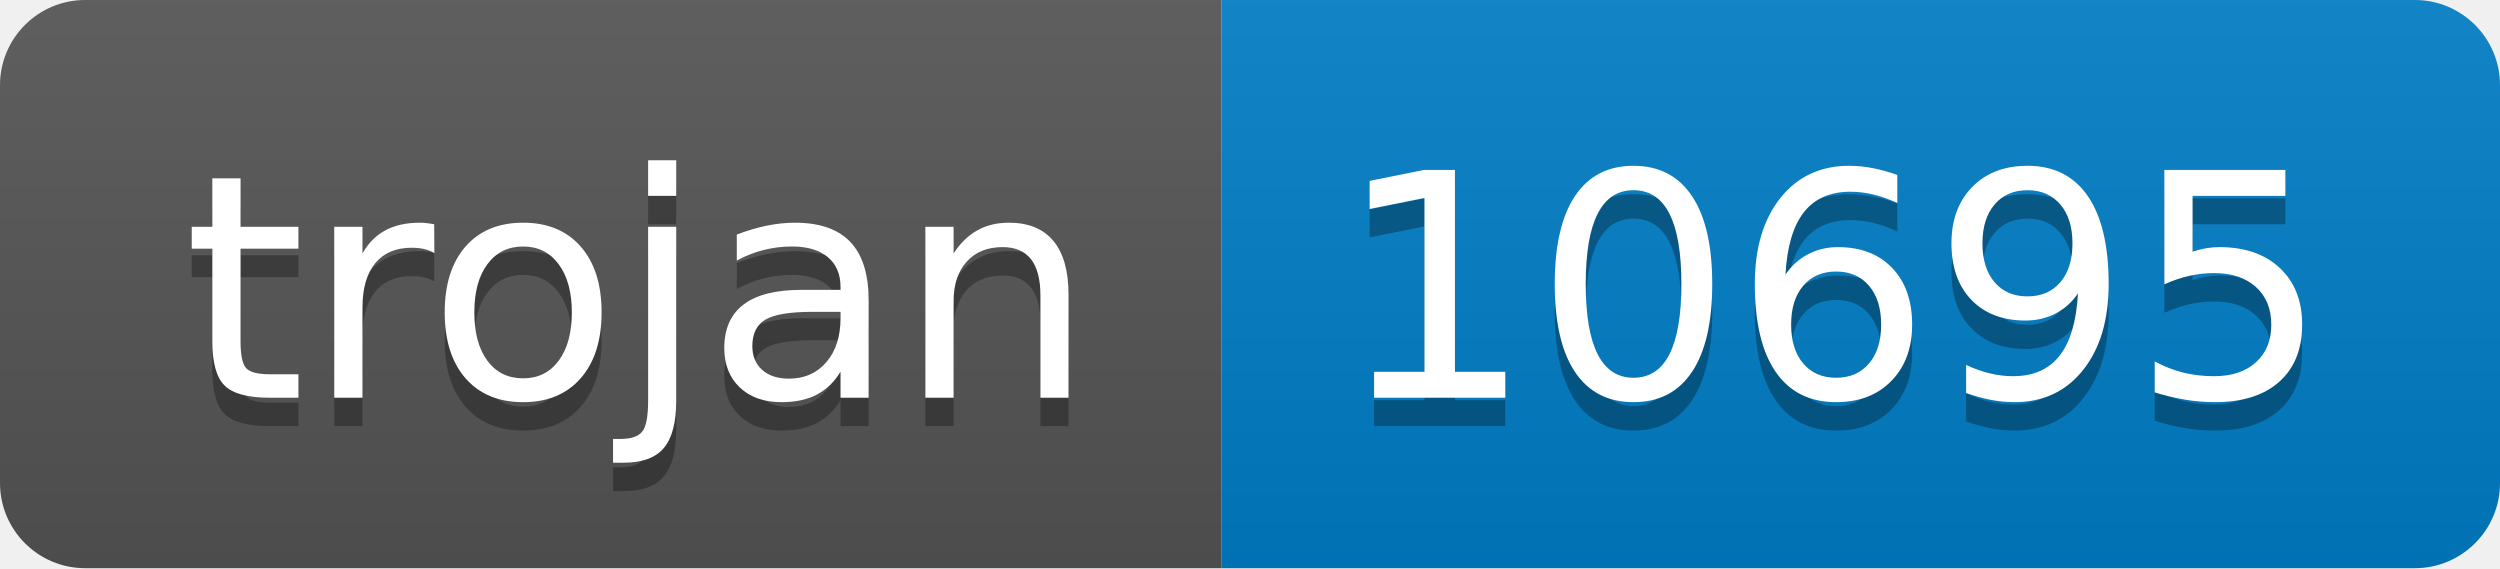
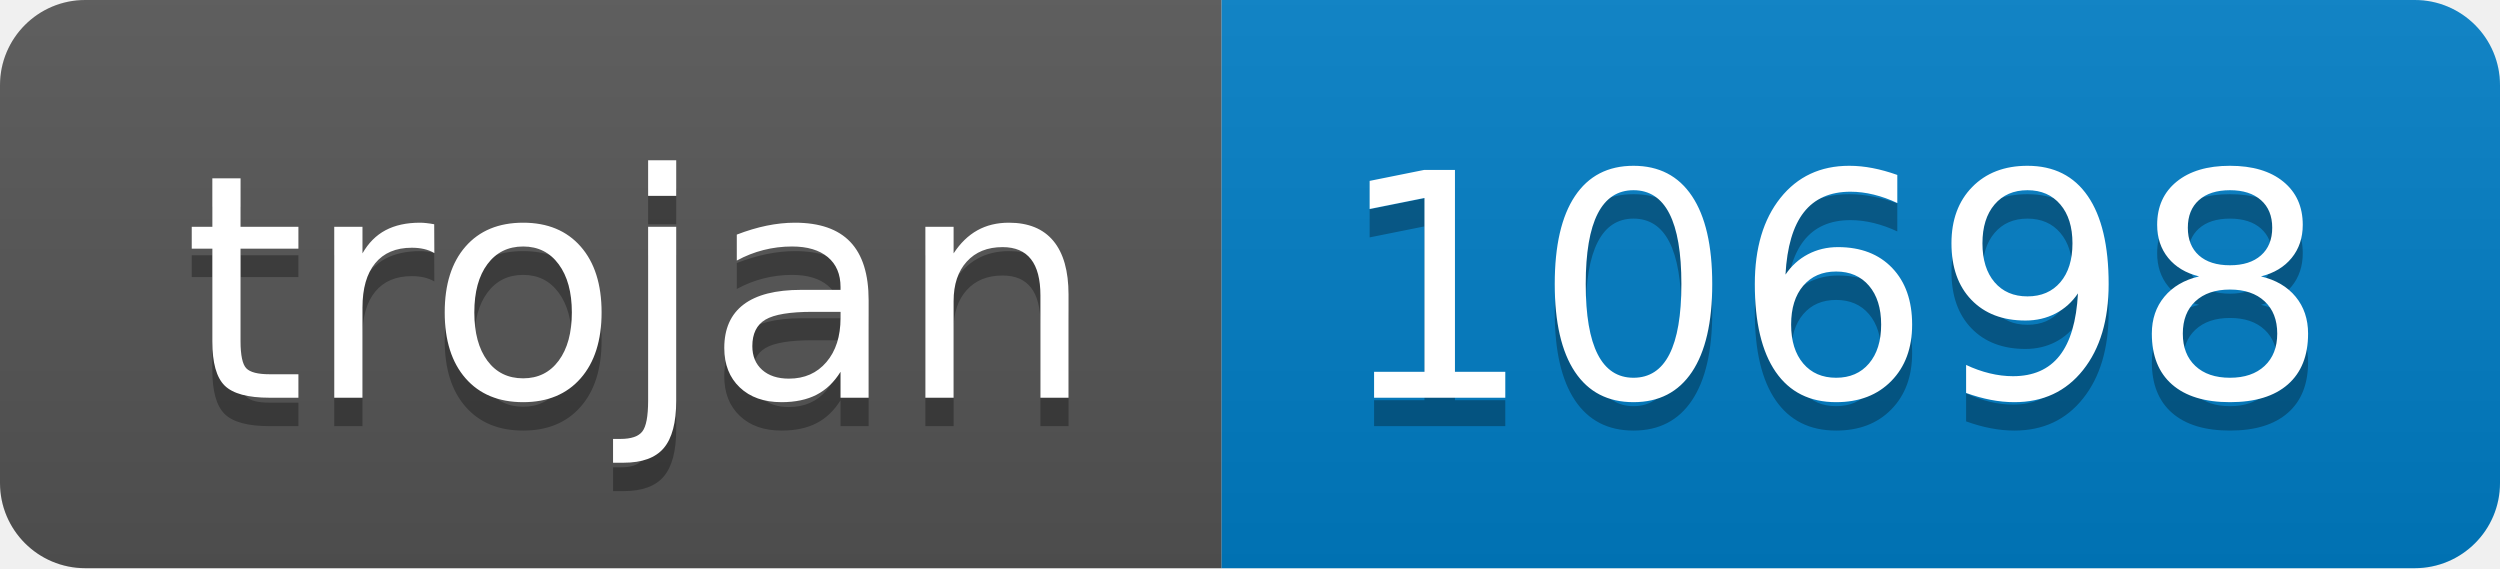
- <svg xmlns="http://www.w3.org/2000/svg" width="88" height="20" role="img" aria-label="trojan: 10695">
+ <svg xmlns="http://www.w3.org/2000/svg" width="88" height="20" role="img" aria-label="trojan: 10698">
  <linearGradient id="s" x2="0" y2="100%">
    <stop offset="0" stop-color="#bbb" stop-opacity=".1" />
    <stop offset="1" stop-opacity=".1" />
  </linearGradient>
  <clipPath id="r">
    <rect width="88" height="20" rx="3" fill="#fff" />
  </clipPath>
  <g clip-path="url(#r)">
    <rect width="43" height="20" fill="#555" />
    <rect x="43" width="45" height="20" fill="#007ec6" />
    <rect width="88" height="20" fill="url(#s)" />
  </g>
  <g fill="#fff" text-anchor="middle" font-family="Verdana,Geneva,DejaVu Sans,sans-serif" text-rendering="geometricPrecision" font-size="110">
    <text aria-hidden="true" x="225" y="150" fill="#010101" fill-opacity=".3" transform="scale(.1)" textLength="330">trojan</text>
    <text x="225" y="140" transform="scale(.1)" fill="#fff" textLength="330">trojan</text>
-     <text aria-hidden="true" x="645" y="150" fill="#010101" fill-opacity=".3" transform="scale(.1)" textLength="350">10695</text>
-     <text x="645" y="140" transform="scale(.1)" fill="#fff" textLength="350">10695</text>
+     <text aria-hidden="true" x="645" y="150" fill="#010101" fill-opacity=".3" transform="scale(.1)" textLength="350">10698</text>
+     <text x="645" y="140" transform="scale(.1)" fill="#fff" textLength="350">10698</text>
  </g>
</svg>
